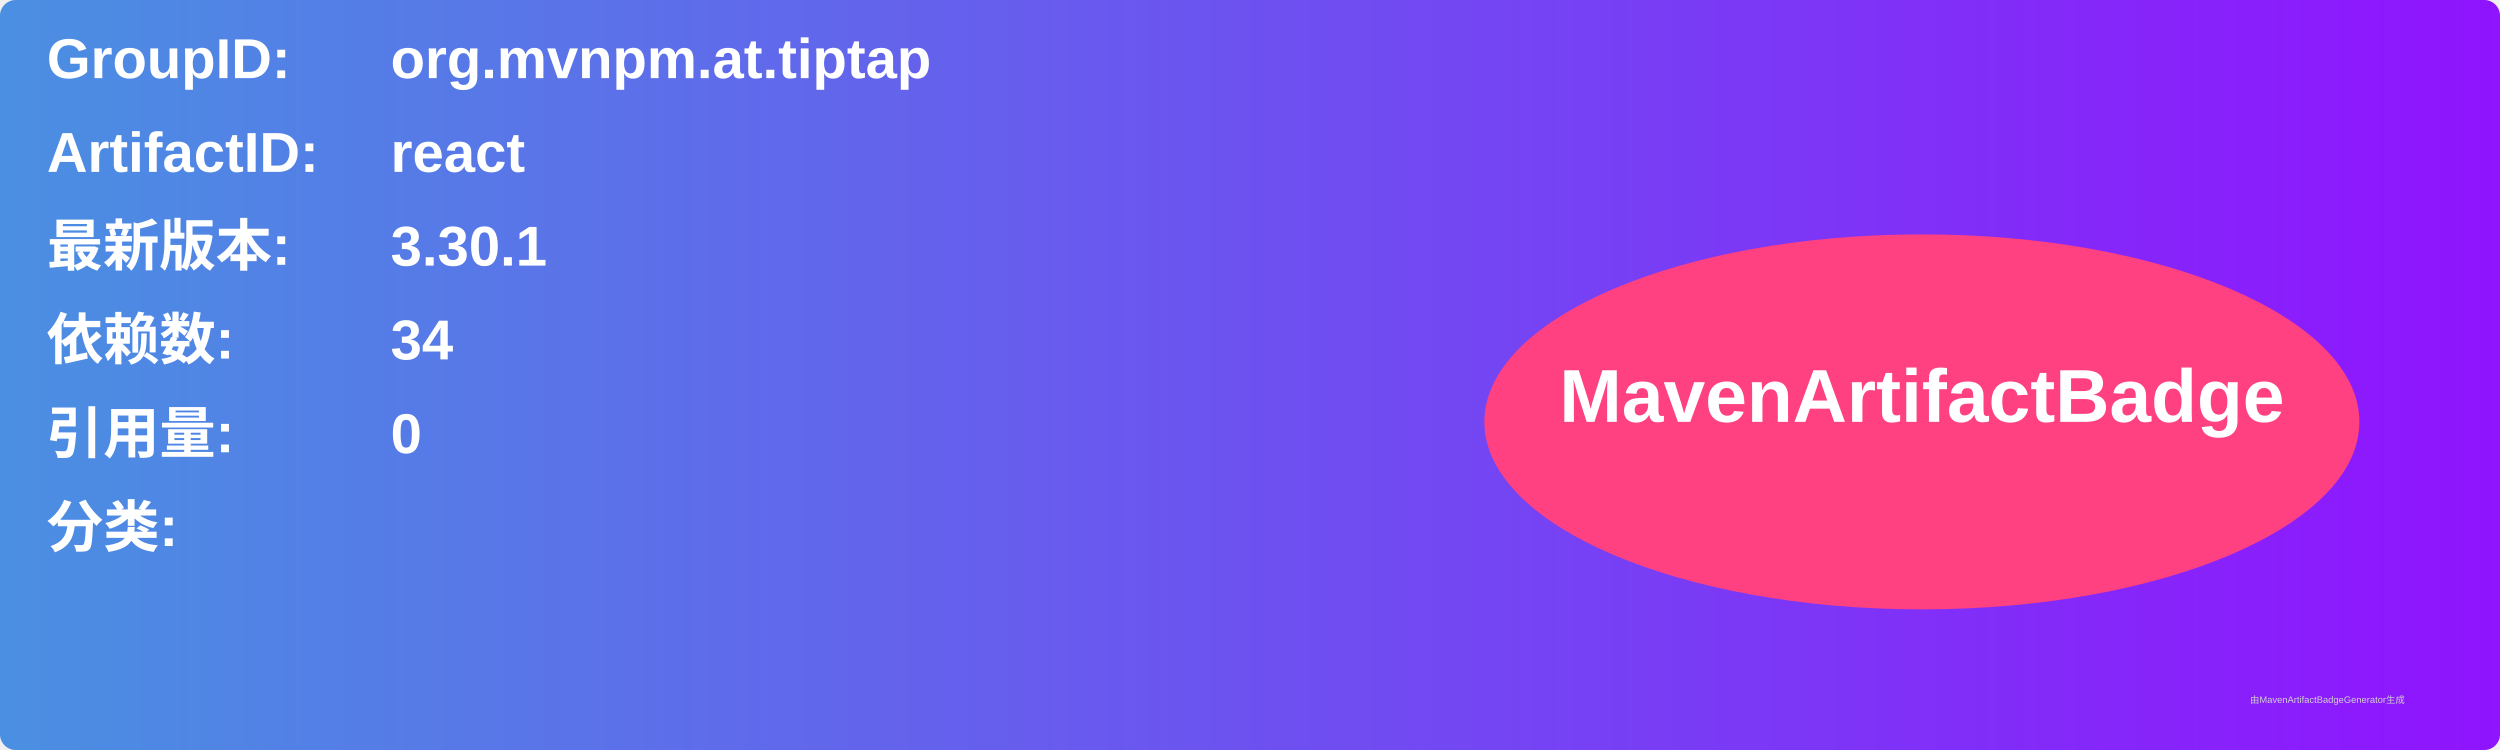
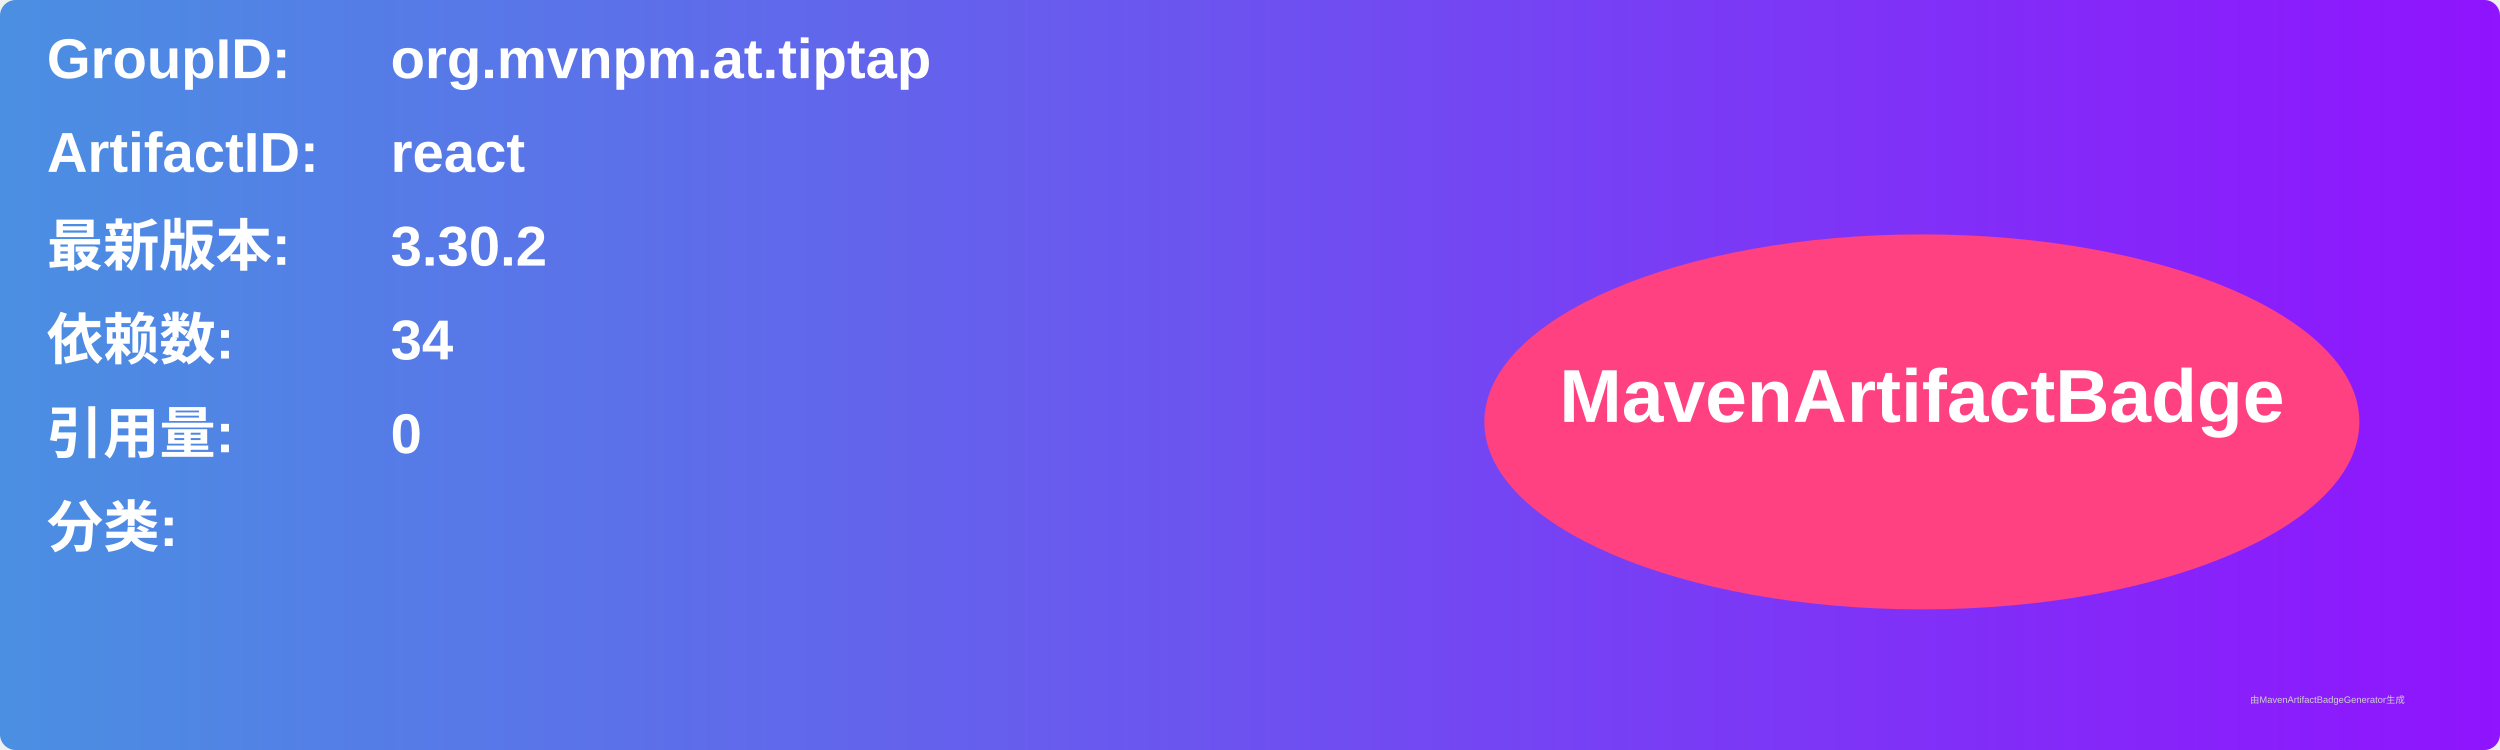
<svg xmlns="http://www.w3.org/2000/svg" width="800" height="240" viewBox="0 0 800 240">
  <linearGradient id="grad" x1="0%" y1="0%" x2="100%" y2="0%">
    <stop offset="0%" stop-color="#4a90e2" />
    <stop offset="100%" stop-color="#9013fe" />
  </linearGradient>
  <rect width="100%" height="100%" rx="5" ry="5" fill="url(#grad)" />
  <g transform="translate(15, 15)">
    <text x="0" y="10" font-family="Arial" font-size="18" fill="white" font-weight="bold" width="260">GroupID:</text>
    <text x="110" y="10" font-family="Arial" font-size="18" fill="white" font-weight="bold" width="460">org.mvnpm.at.tiptap</text>
    <text x="0" y="40" font-family="Arial" font-size="18" fill="white" font-weight="bold" width="260">ArtifactID:</text>
    <text x="110" y="40" font-family="Arial" font-size="18" fill="white" font-weight="bold" width="460">react</text>
    <text x="0" y="70" font-family="Arial" font-size="18" fill="white" font-weight="bold">最新版本:</text>
    <text x="110" y="70" font-family="Arial" font-size="18" fill="white" font-weight="bold">
-       <tspan font-weight="bold">3.30.1</tspan>
+       <tspan font-weight="bold">3.30.2</tspan>
    </text>
    <text x="0" y="100" font-family="Arial" font-size="18" fill="white" font-weight="bold">依赖数: </text>
    <text x="110" y="100" font-family="Arial" font-size="18" fill="white">
      <tspan font-weight="bold">34</tspan>
    </text>
    <text x="0" y="130" font-family="Arial" font-size="18" fill="white" font-weight="bold">引用量: </text>
    <text x="110" y="130" font-family="Arial" font-size="18" fill="white">
      <tspan font-weight="bold">0</tspan>
    </text>
    <text x="0" y="160" font-family="Arial" font-size="18" fill="white" font-weight="bold">分类:</text>
    <text x="10" y="190" font-family="Arial" font-size="10" fill="white">
      <tspan font-weight="bold" />
    </text>
    <ellipse cx="600" cy="120" rx="140" ry="60" fill="#ff4081" />
    <text x="600" y="120" text-anchor="middle" font-family="Arial" font-size="24" fill="white" font-weight="bold">MavenArtifactBadge</text>
  </g>
  <text x="720" y="225" font-family="Arial" font-size="3" fill="#d0d0d0">由MavenArtifactBadgeGenerator生成</text>
</svg>
